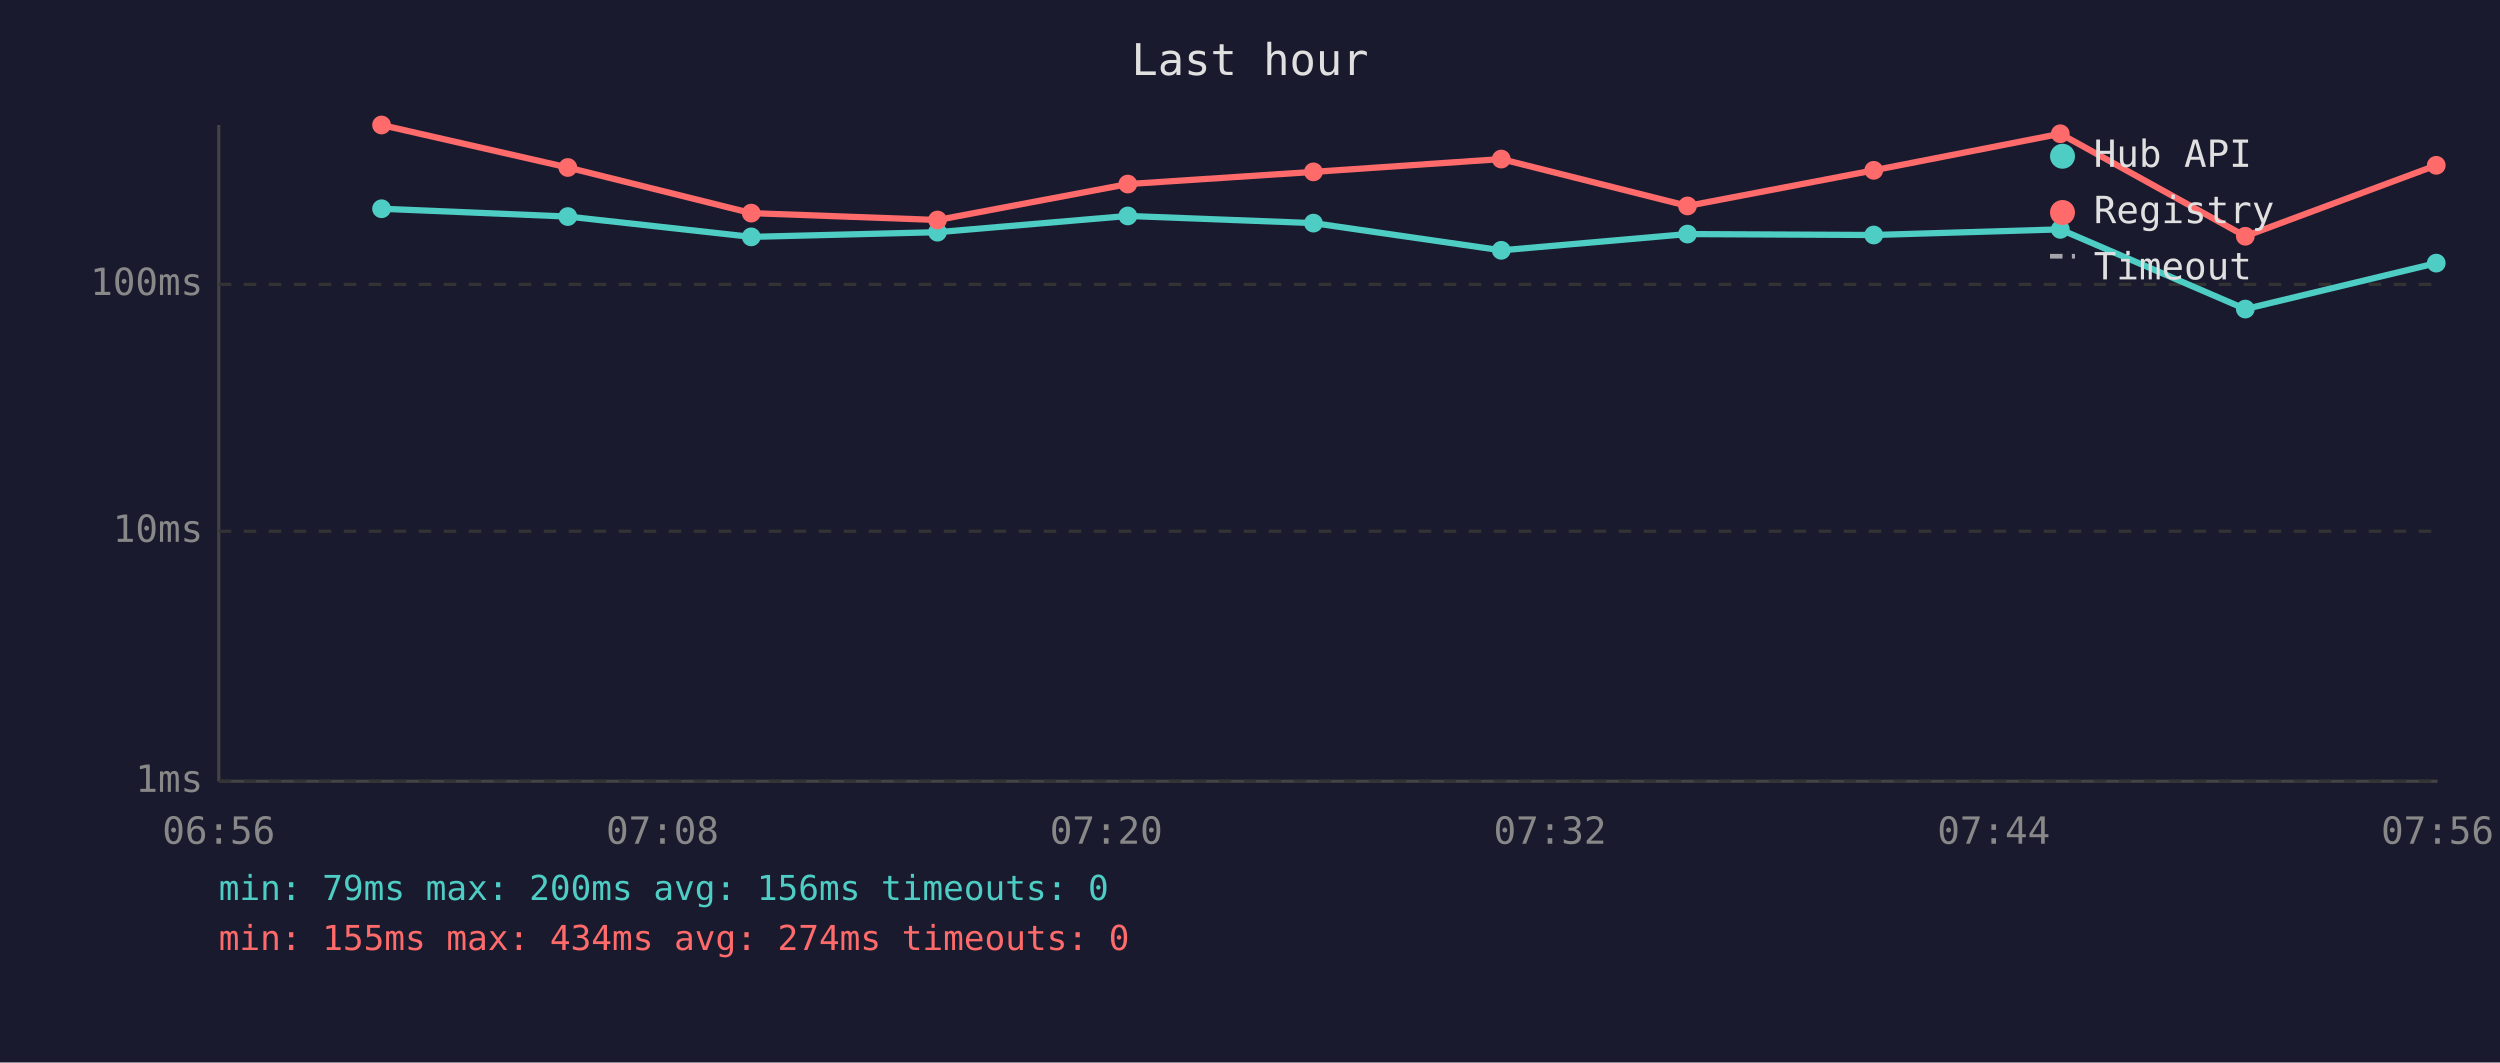
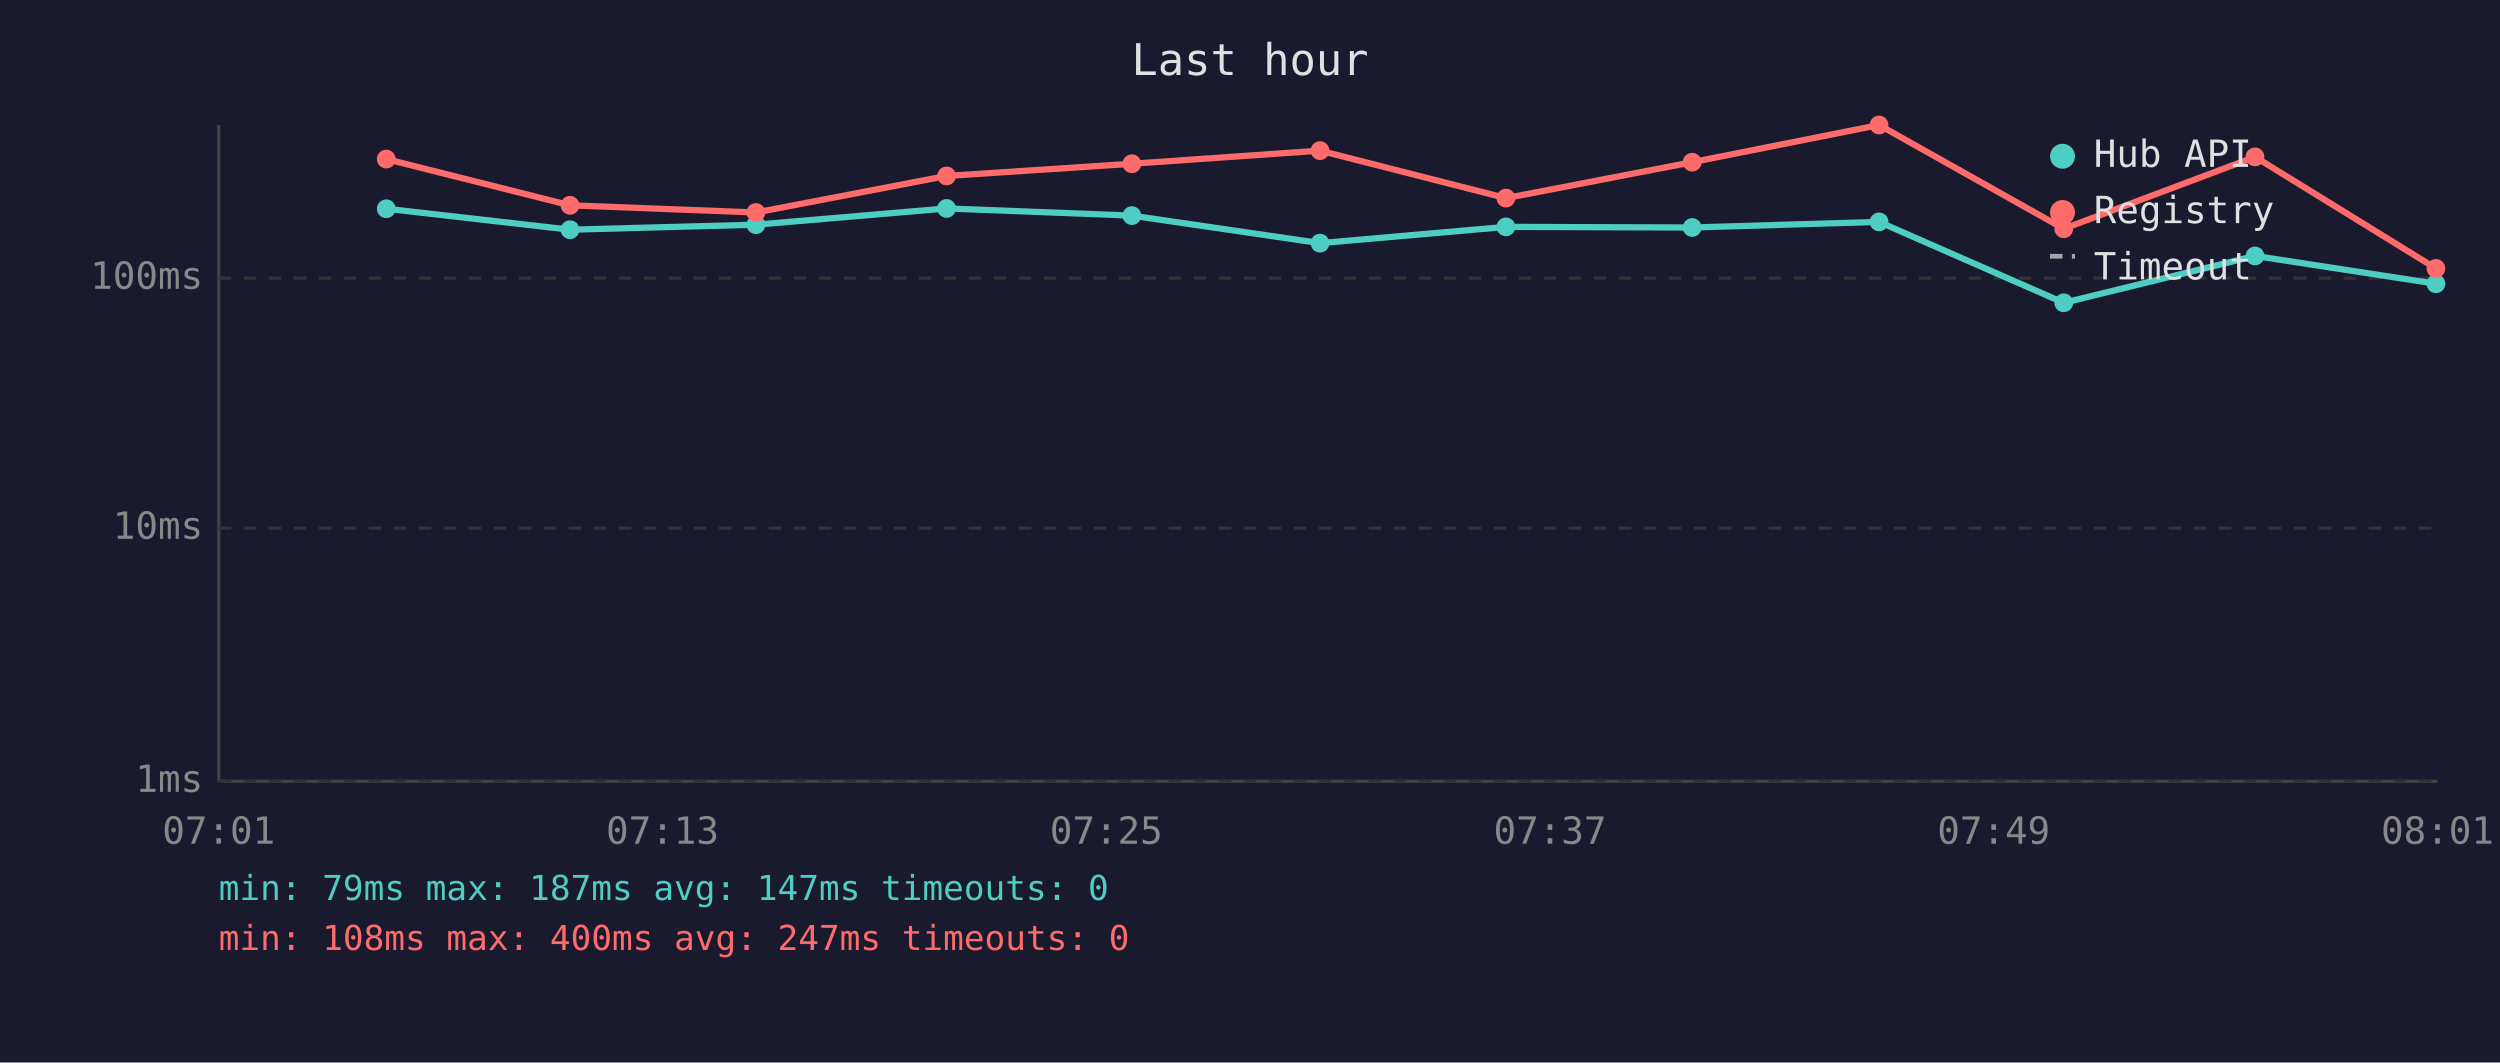
<svg xmlns="http://www.w3.org/2000/svg" viewBox="0 0 800 340" font-family="monospace" font-size="12">
  <rect width="800" height="340" fill="#1a1a2e" />
  <text x="400" y="24" fill="#e0e0e0" font-size="14" text-anchor="middle">Last hour</text>
  <line x1="70" y1="40" x2="70" y2="250" stroke="#444" stroke-width="1" />
  <line x1="70" y1="250" x2="780" y2="250" stroke="#444" stroke-width="1" />
  <line x1="70" y1="250" x2="780" y2="250" stroke="#333" stroke-width="1" stroke-dasharray="4" />
  <text x="65" y="250" fill="#888" text-anchor="end" dominant-baseline="middle">1ms</text>
-   <line x1="70" y1="170" x2="780" y2="170" stroke="#333" stroke-width="1" stroke-dasharray="4" />
-   <text x="65" y="170" fill="#888" text-anchor="end" dominant-baseline="middle">10ms</text>
-   <line x1="70" y1="91" x2="780" y2="91" stroke="#333" stroke-width="1" stroke-dasharray="4" />
-   <text x="65" y="91" fill="#888" text-anchor="end" dominant-baseline="middle">100ms</text>
-   <text x="70" y="270" fill="#888" text-anchor="middle">06:56</text>
-   <text x="212" y="270" fill="#888" text-anchor="middle">07:08</text>
-   <text x="354" y="270" fill="#888" text-anchor="middle">07:20</text>
-   <text x="496" y="270" fill="#888" text-anchor="middle">07:32</text>
-   <text x="638" y="270" fill="#888" text-anchor="middle">07:44</text>
-   <text x="780" y="270" fill="#888" text-anchor="middle">07:56</text>
-   <polyline points="122.1,66.8 181.7,69.3 240.4,75.8 300.0,74.3 360.9,69.1 420.3,71.4 480.4,80.1 540.0,74.9 599.6,75.2 659.3,73.4 718.5,98.9 779.6,84.2" fill="none" stroke="#4ecdc4" stroke-width="2" opacity="1" />
-   <circle cx="122.1" cy="66.8" r="3" fill="#4ecdc4" />
-   <circle cx="181.7" cy="69.3" r="3" fill="#4ecdc4" />
-   <circle cx="240.4" cy="75.8" r="3" fill="#4ecdc4" />
-   <circle cx="300.0" cy="74.3" r="3" fill="#4ecdc4" />
-   <circle cx="360.9" cy="69.1" r="3" fill="#4ecdc4" />
-   <circle cx="420.3" cy="71.4" r="3" fill="#4ecdc4" />
-   <circle cx="480.4" cy="80.1" r="3" fill="#4ecdc4" />
-   <circle cx="540.0" cy="74.9" r="3" fill="#4ecdc4" />
-   <circle cx="599.6" cy="75.2" r="3" fill="#4ecdc4" />
-   <circle cx="659.3" cy="73.4" r="3" fill="#4ecdc4" />
-   <circle cx="718.5" cy="98.9" r="3" fill="#4ecdc4" />
-   <circle cx="779.6" cy="84.2" r="3" fill="#4ecdc4" />
-   <polyline points="122.1,40.0 181.7,53.6 240.4,68.2 300.0,70.4 360.9,58.9 420.3,55.0 480.4,50.9 540.0,65.9 599.6,54.5 659.3,42.8 718.5,75.6 779.6,52.9" fill="none" stroke="#ff6b6b" stroke-width="2" opacity="1" />
-   <circle cx="122.1" cy="40.0" r="3" fill="#ff6b6b" />
-   <circle cx="181.7" cy="53.6" r="3" fill="#ff6b6b" />
-   <circle cx="240.4" cy="68.2" r="3" fill="#ff6b6b" />
-   <circle cx="300.0" cy="70.4" r="3" fill="#ff6b6b" />
-   <circle cx="360.9" cy="58.9" r="3" fill="#ff6b6b" />
-   <circle cx="420.3" cy="55.0" r="3" fill="#ff6b6b" />
-   <circle cx="480.4" cy="50.9" r="3" fill="#ff6b6b" />
-   <circle cx="540.0" cy="65.9" r="3" fill="#ff6b6b" />
-   <circle cx="599.6" cy="54.5" r="3" fill="#ff6b6b" />
-   <circle cx="659.3" cy="42.8" r="3" fill="#ff6b6b" />
-   <circle cx="718.5" cy="75.6" r="3" fill="#ff6b6b" />
-   <circle cx="779.6" cy="52.9" r="3" fill="#ff6b6b" />
+   <line x1="70" y1="169" x2="780" y2="169" stroke="#333" stroke-width="1" stroke-dasharray="4" />
+   <text x="65" y="169" fill="#888" text-anchor="end" dominant-baseline="middle">10ms</text>
+   <line x1="70" y1="89" x2="780" y2="89" stroke="#333" stroke-width="1" stroke-dasharray="4" />
+   <text x="65" y="89" fill="#888" text-anchor="end" dominant-baseline="middle">100ms</text>
+   <text x="70" y="270" fill="#888" text-anchor="middle">07:01</text>
+   <text x="212" y="270" fill="#888" text-anchor="middle">07:13</text>
+   <text x="354" y="270" fill="#888" text-anchor="middle">07:25</text>
+   <text x="496" y="270" fill="#888" text-anchor="middle">07:37</text>
+   <text x="638" y="270" fill="#888" text-anchor="middle">07:49</text>
+   <text x="780" y="270" fill="#888" text-anchor="middle">08:01</text>
+   <polyline points="123.6,66.8 182.4,73.5 241.9,71.9 302.9,66.7 362.2,69.0 422.4,77.8 481.9,72.6 541.5,72.8 601.3,71.0 660.4,96.9 721.6,81.9 779.5,90.8" fill="none" stroke="#4ecdc4" stroke-width="2" opacity="1" />
+   <circle cx="123.6" cy="66.8" r="3" fill="#4ecdc4" />
+   <circle cx="182.4" cy="73.5" r="3" fill="#4ecdc4" />
+   <circle cx="241.9" cy="71.9" r="3" fill="#4ecdc4" />
+   <circle cx="302.9" cy="66.7" r="3" fill="#4ecdc4" />
+   <circle cx="362.2" cy="69.0" r="3" fill="#4ecdc4" />
+   <circle cx="422.4" cy="77.8" r="3" fill="#4ecdc4" />
+   <circle cx="481.9" cy="72.6" r="3" fill="#4ecdc4" />
+   <circle cx="541.5" cy="72.8" r="3" fill="#4ecdc4" />
+   <circle cx="601.3" cy="71.0" r="3" fill="#4ecdc4" />
+   <circle cx="660.4" cy="96.9" r="3" fill="#4ecdc4" />
+   <circle cx="721.6" cy="81.9" r="3" fill="#4ecdc4" />
+   <circle cx="779.5" cy="90.8" r="3" fill="#4ecdc4" />
+   <polyline points="123.6,50.9 182.4,65.7 241.9,68.0 302.9,56.3 362.2,52.4 422.4,48.2 481.9,63.4 541.5,51.9 601.3,40.0 660.4,73.2 721.6,50.2 779.5,85.9" fill="none" stroke="#ff6b6b" stroke-width="2" opacity="1" />
+   <circle cx="123.6" cy="50.9" r="3" fill="#ff6b6b" />
+   <circle cx="182.4" cy="65.7" r="3" fill="#ff6b6b" />
+   <circle cx="241.9" cy="68.0" r="3" fill="#ff6b6b" />
+   <circle cx="302.9" cy="56.3" r="3" fill="#ff6b6b" />
+   <circle cx="362.2" cy="52.4" r="3" fill="#ff6b6b" />
+   <circle cx="422.4" cy="48.2" r="3" fill="#ff6b6b" />
+   <circle cx="481.9" cy="63.4" r="3" fill="#ff6b6b" />
+   <circle cx="541.5" cy="51.9" r="3" fill="#ff6b6b" />
+   <circle cx="601.3" cy="40.0" r="3" fill="#ff6b6b" />
+   <circle cx="660.4" cy="73.2" r="3" fill="#ff6b6b" />
+   <circle cx="721.6" cy="50.2" r="3" fill="#ff6b6b" />
+   <circle cx="779.5" cy="85.9" r="3" fill="#ff6b6b" />
  <circle cx="660" cy="50" r="4" fill="#4ecdc4" />
  <text x="670" y="50" fill="#e0e0e0" dominant-baseline="middle">Hub API</text>
  <circle cx="660" cy="68" r="4" fill="#ff6b6b" />
  <text x="670" y="68" fill="#e0e0e0" dominant-baseline="middle">Registry</text>
  <line x1="656" y1="82" x2="664" y2="82" stroke="#e0e0e0" stroke-width="1.5" stroke-dasharray="4,3" opacity="0.7" />
  <text x="670" y="86" fill="#e0e0e0" dominant-baseline="middle">Timeout</text>
-   <text x="70" y="288" fill="#4ecdc4" font-size="11">min: 79ms  max: 200ms  avg: 156ms  timeouts: 0</text>
-   <text x="70" y="304" fill="#ff6b6b" font-size="11">min: 155ms  max: 434ms  avg: 274ms  timeouts: 0</text>
+   <text x="70" y="288" fill="#4ecdc4" font-size="11">min: 79ms  max: 187ms  avg: 147ms  timeouts: 0</text>
+   <text x="70" y="304" fill="#ff6b6b" font-size="11">min: 108ms  max: 400ms  avg: 247ms  timeouts: 0</text>
</svg>
